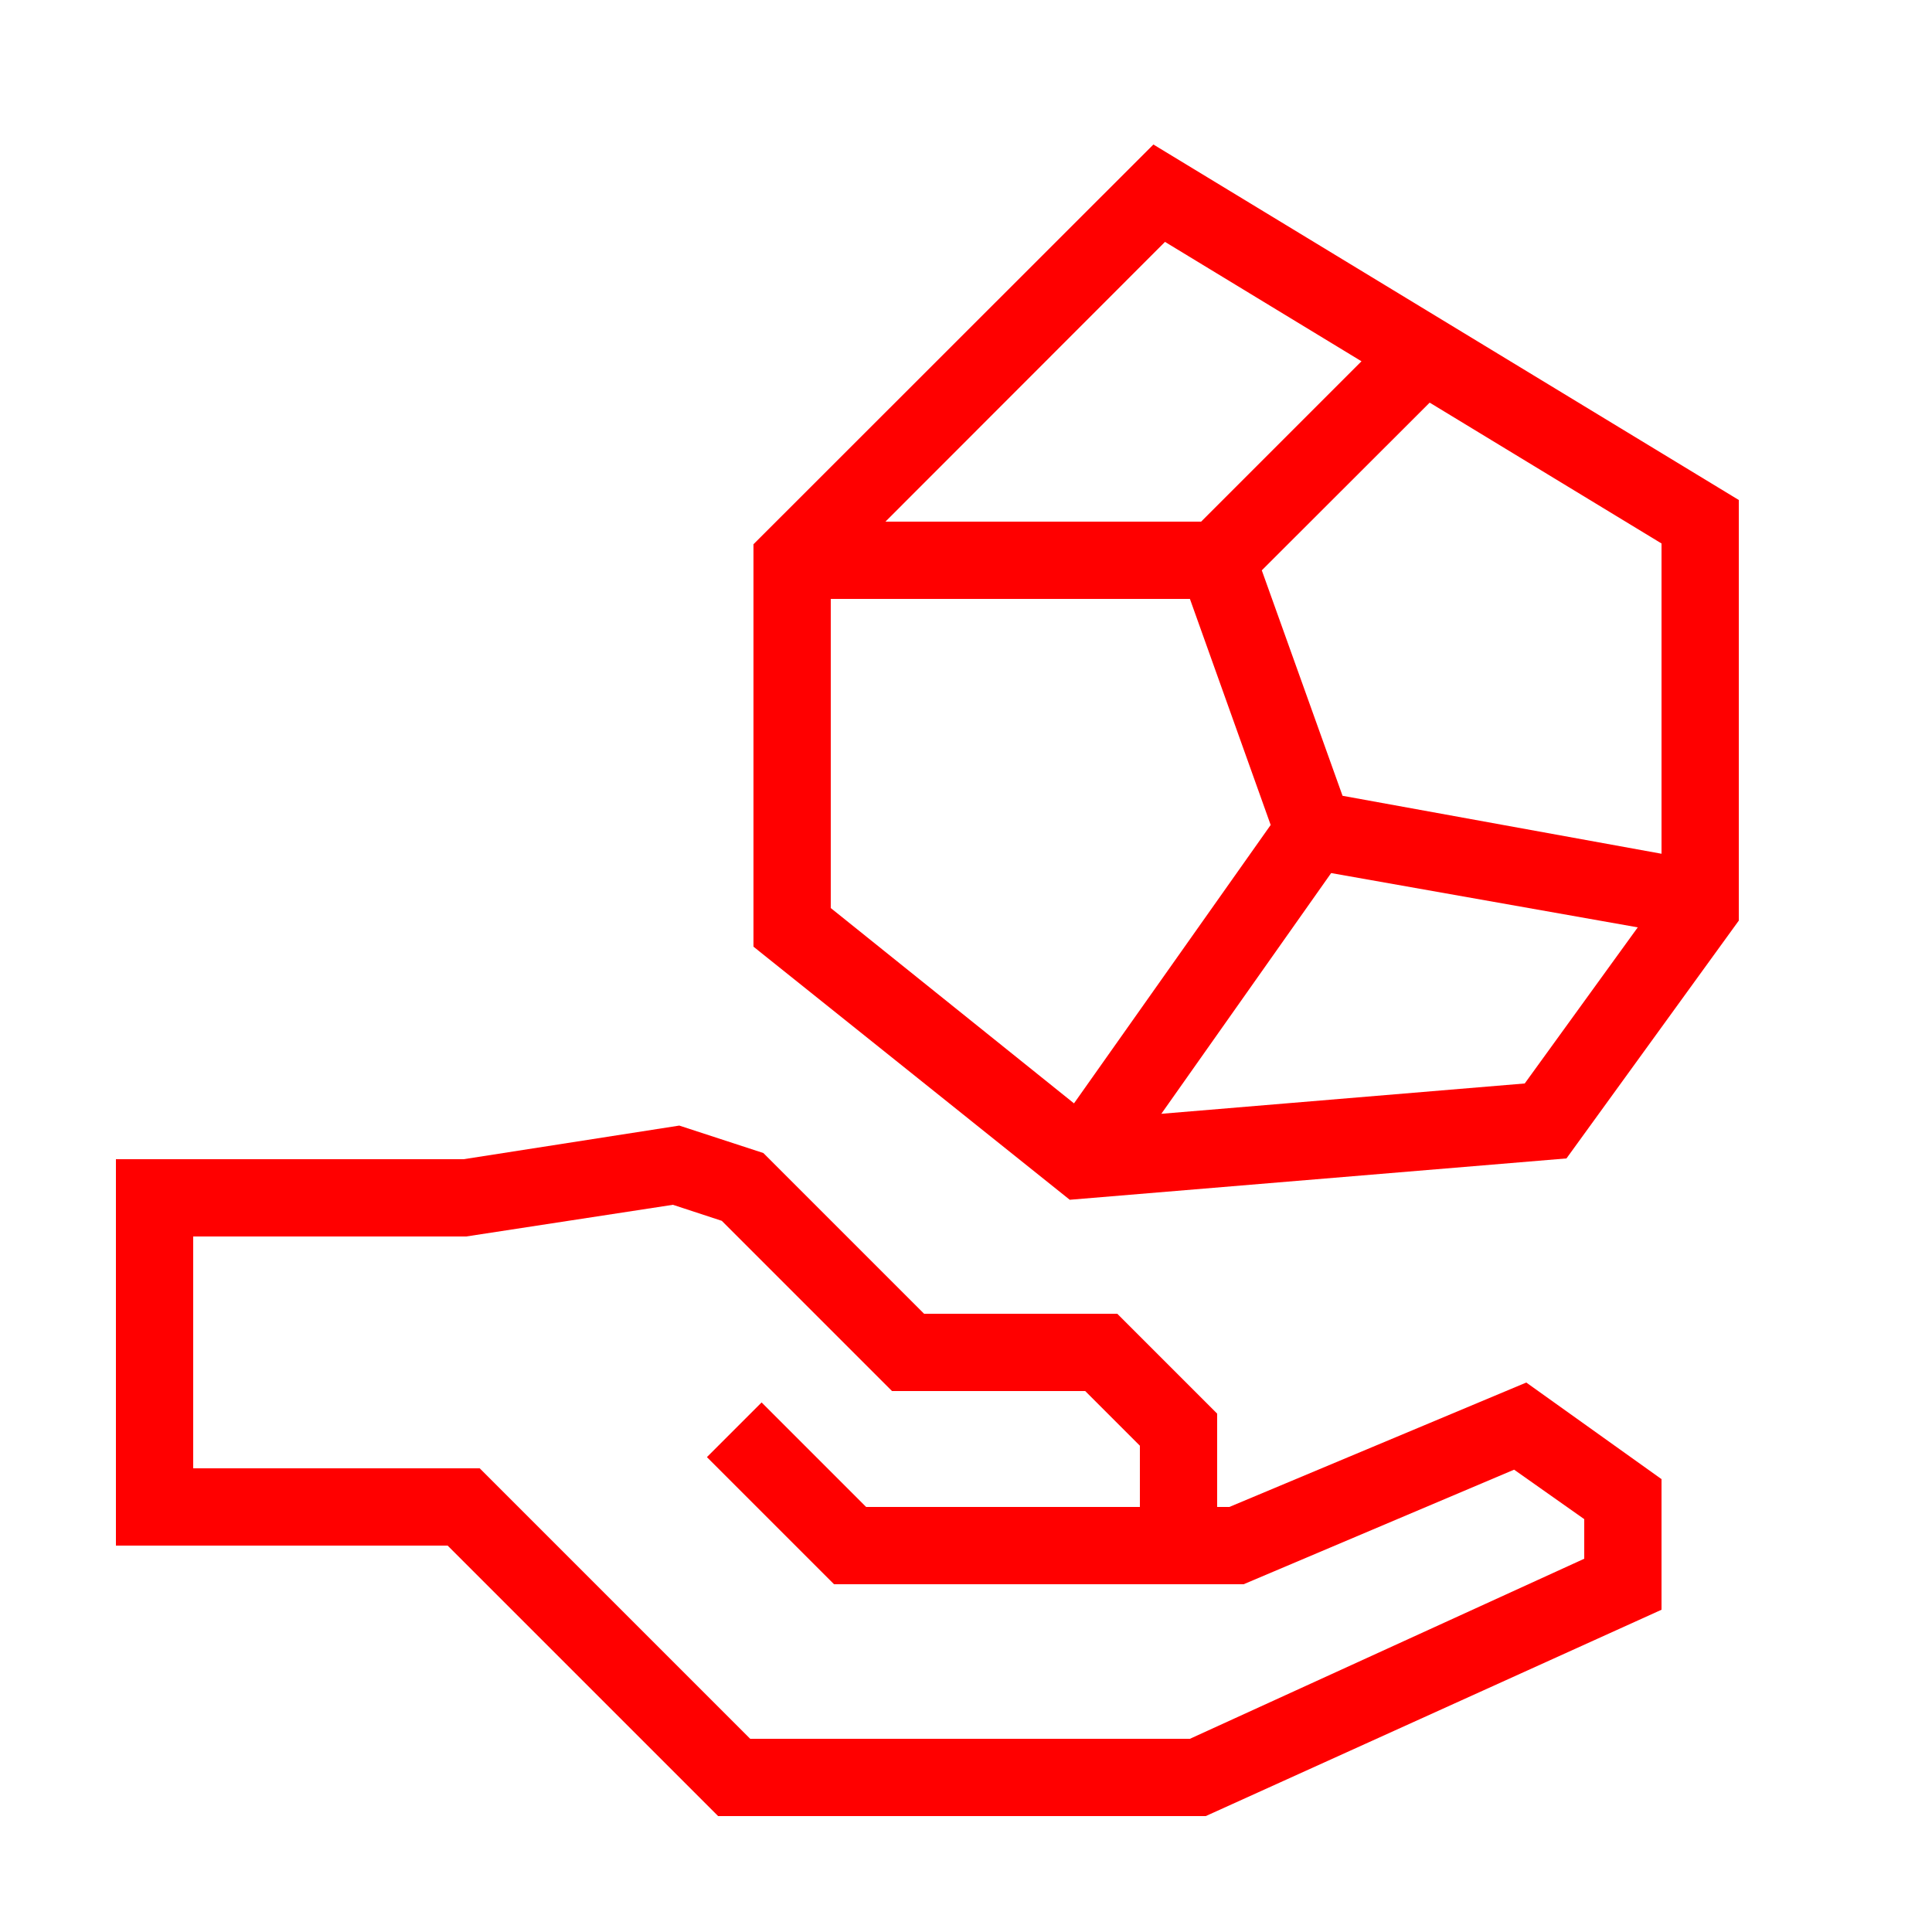
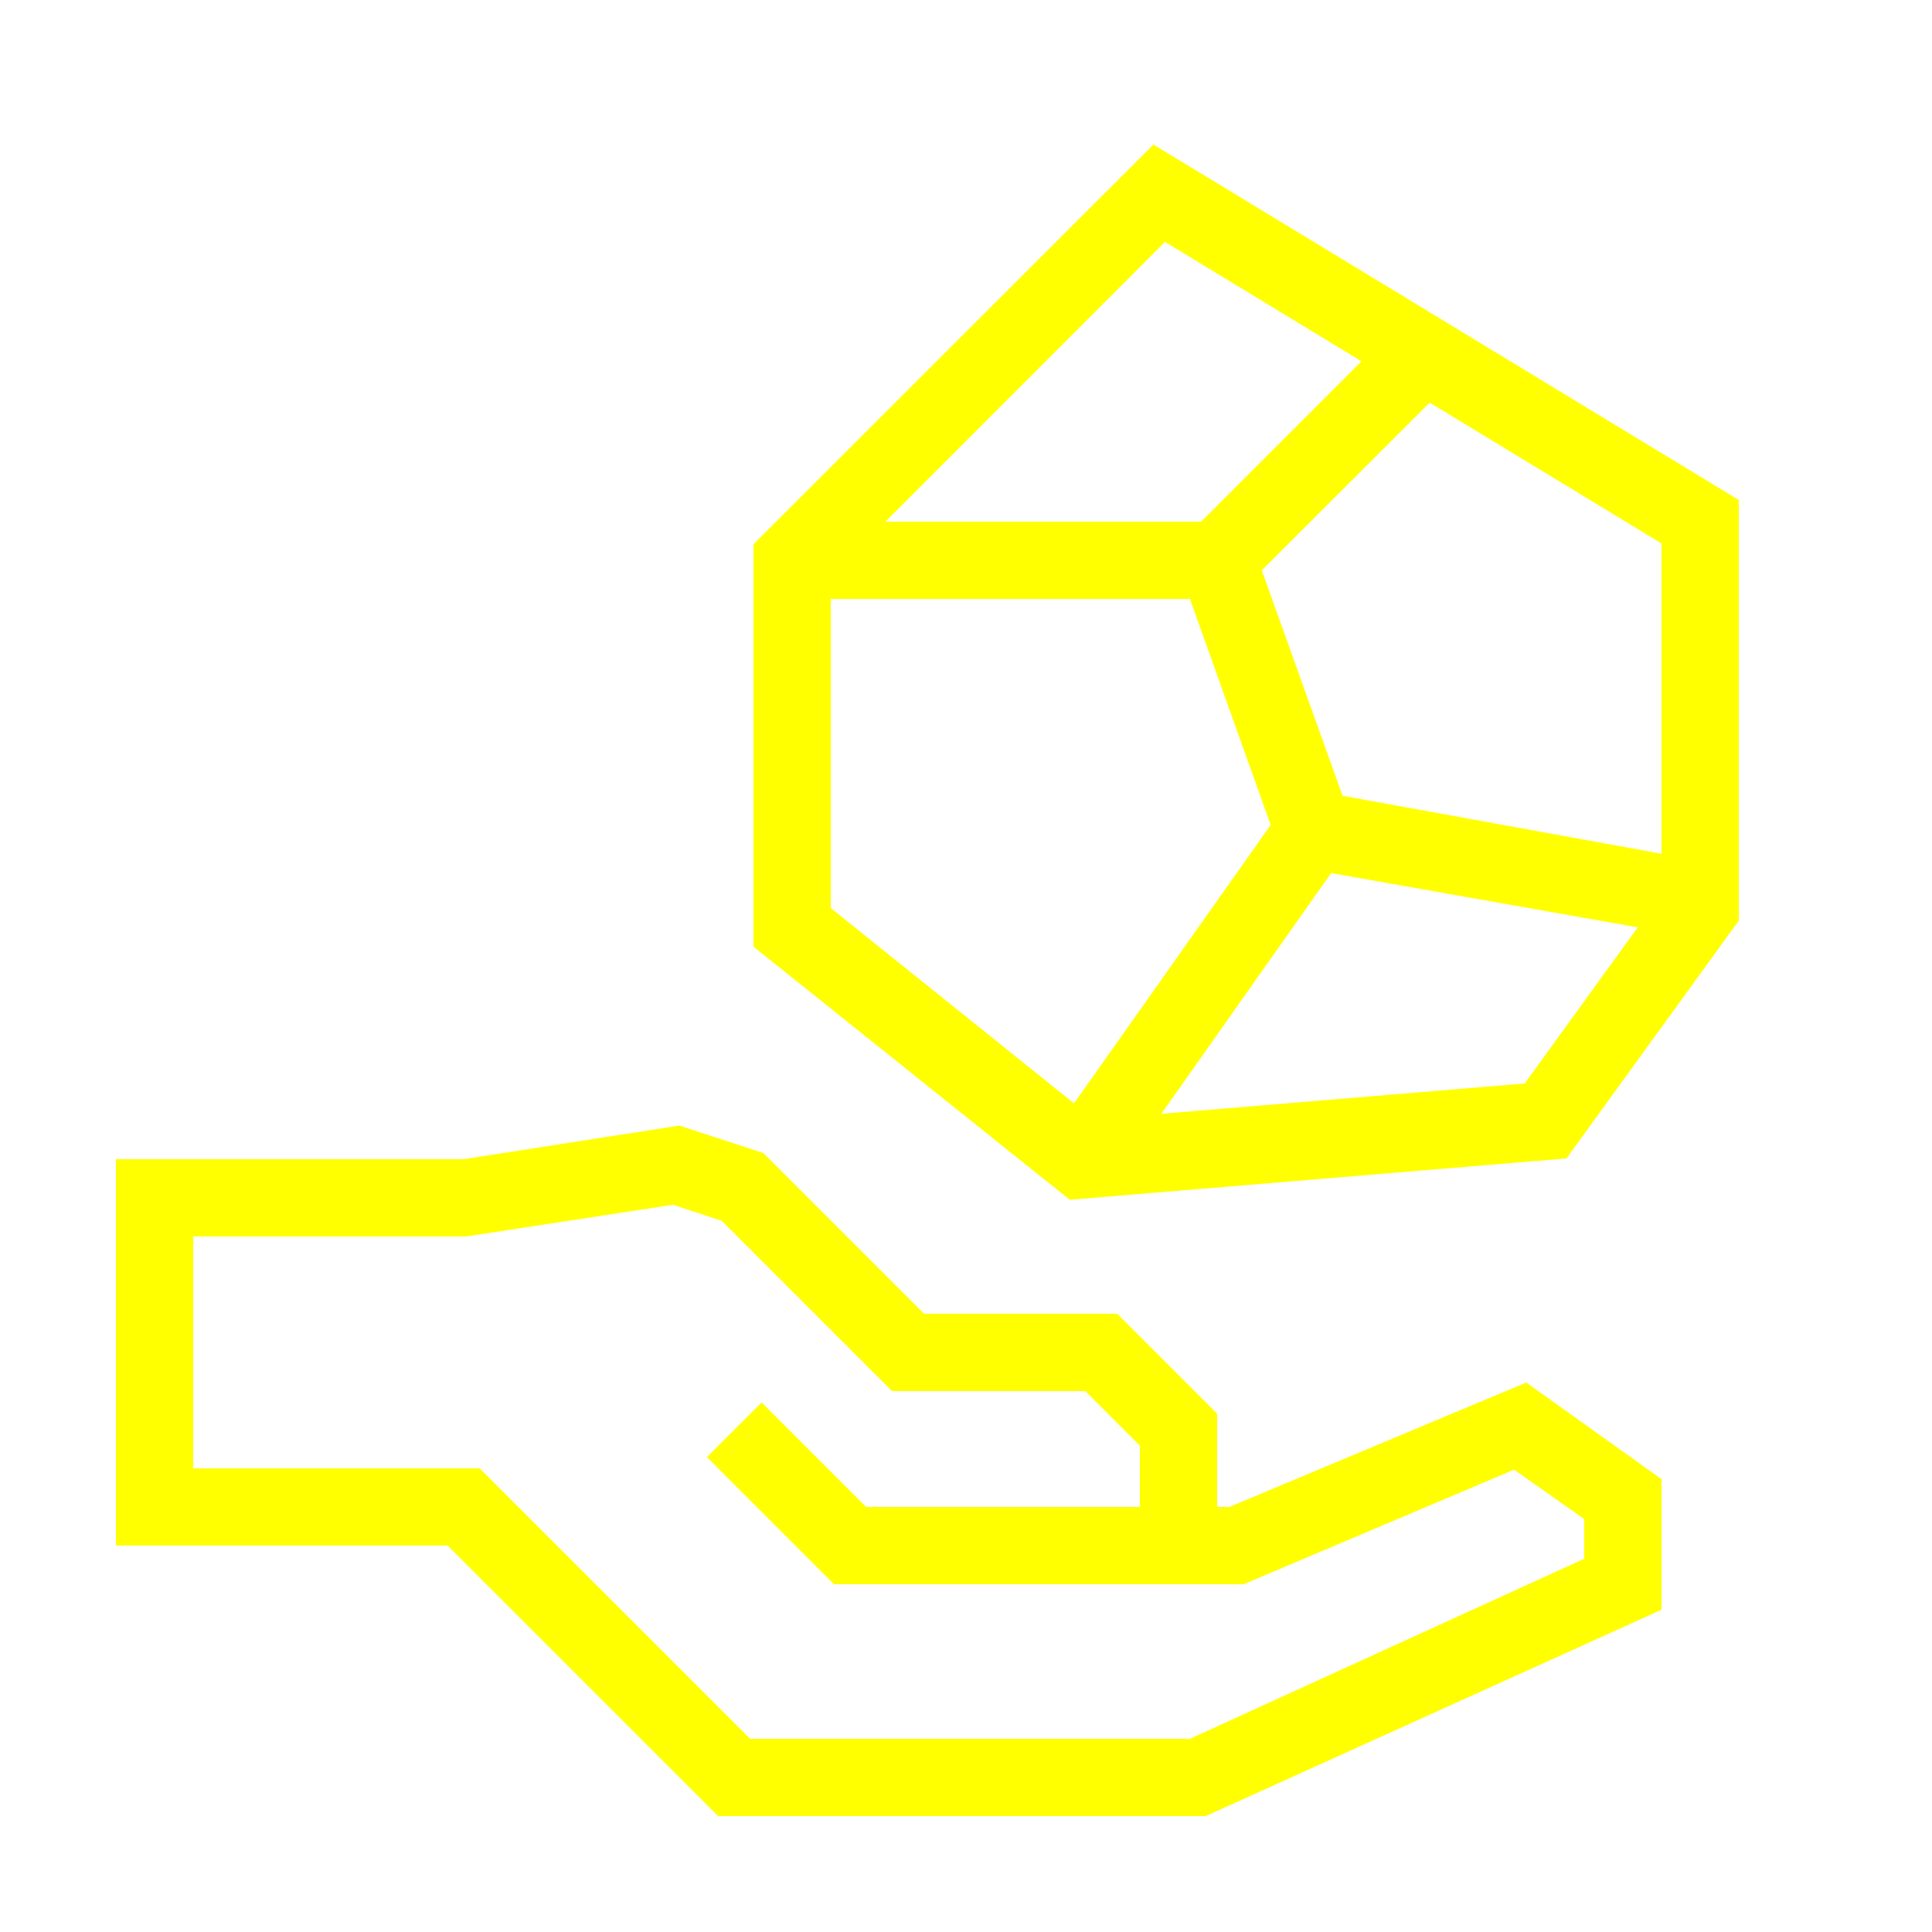
- <svg xmlns="http://www.w3.org/2000/svg" data-name="Warstwa 1" viewBox="0 0 100 100" x="0px" y="0px" style="fill:red">
+ <svg xmlns="http://www.w3.org/2000/svg" data-name="Warstwa 1" viewBox="0 0 100 100" x="0px" y="0px" style="fill:yellow">
  <path d="M63.63,78H63V73.17L57.83,68h-10l-8.32-8.32-4.35-1.42L24,60H6V80H23.17l14,14H62.41L86,83.32V76.56l-7-5ZM82,80.68,61.59,90H38.83l-14-14H10V64H24.13l10.7-1.64,2.53.83L46.17,72h10L59,74.83V78H44.83l-5.41-5.41-2.83,2.83L43.17,82H64.37l14-5.93L82,78.63Z" />
  <path d="M59.7,7.48,39,28.17V49l16.37,13.1,25.71-2.14L90,47.65V25.88ZM86,44.19l-16.51-3L65.31,29.52,74,20.84l12,7.29ZM60.3,12.52,70.47,18.7,62.17,27H45.83ZM43,31H61.59l4.18,11.7L55.59,57.11,43,47ZM78.92,56.08,60.11,57.65,68.9,45.19,84.77,48Z" />
</svg>
